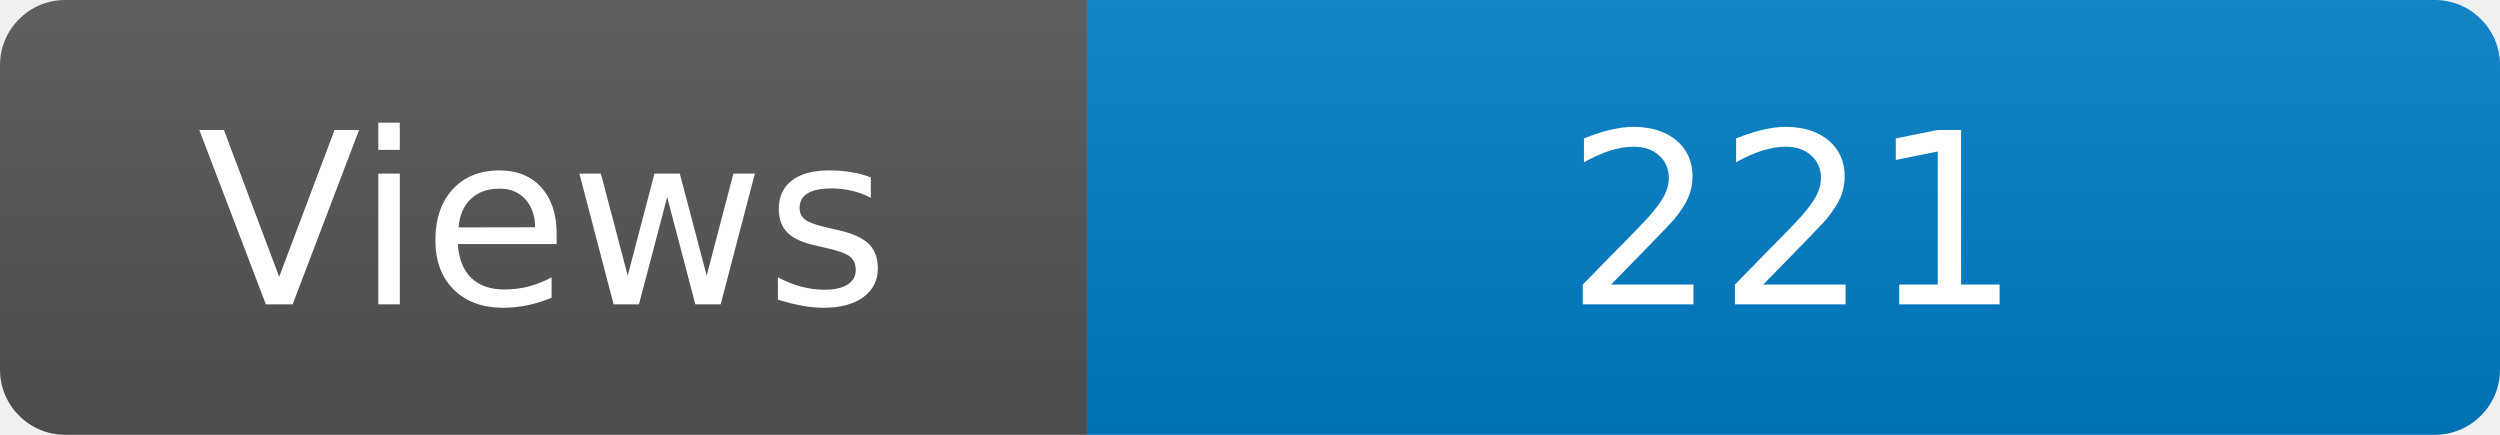
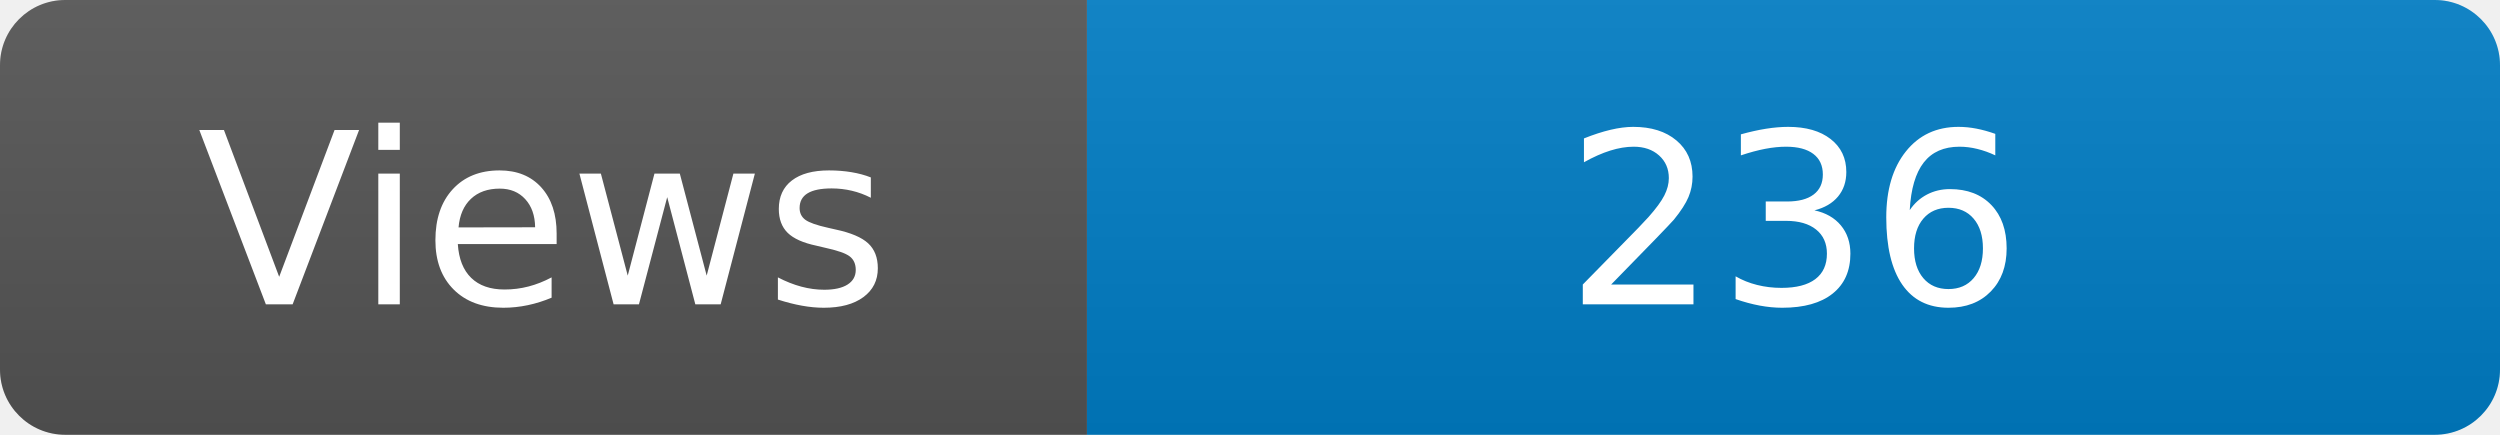
<svg xmlns="http://www.w3.org/2000/svg" width="115" height="20" role="img" aria-label="Maintained?: yes">
  <linearGradient id="s" x2="0" y2="100%">
    <stop offset="0" stop-color="#bbb" stop-opacity=".1" />
    <stop offset="1" stop-opacity=".1" />
  </linearGradient>
  <clipPath id="r">
    <rect width="115" height="20" rx="3" fill="#fff" />
  </clipPath>
  <g clip-path="url(#r)">
    <rect width="50" height="20" fill="#555" />
    <rect x="50" width="160" height="20" fill="#007ec6" />
    <rect width="115" height="20" fill="url(#s)" />
  </g>
  <g fill="#fff" text-anchor="middle" font-family="Verdana,Geneva,DejaVu Sans,sans-serif" font-size="110">
    <text x="250" y="140" transform="scale(.1)" fill="#fff">Views</text>
-     <text x="825" y="140" transform="scale(.1)" fill="#fff">221</text>
+     <text x="825" y="140" transform="scale(.1)" fill="#fff">236</text>
  </g>
</svg>
